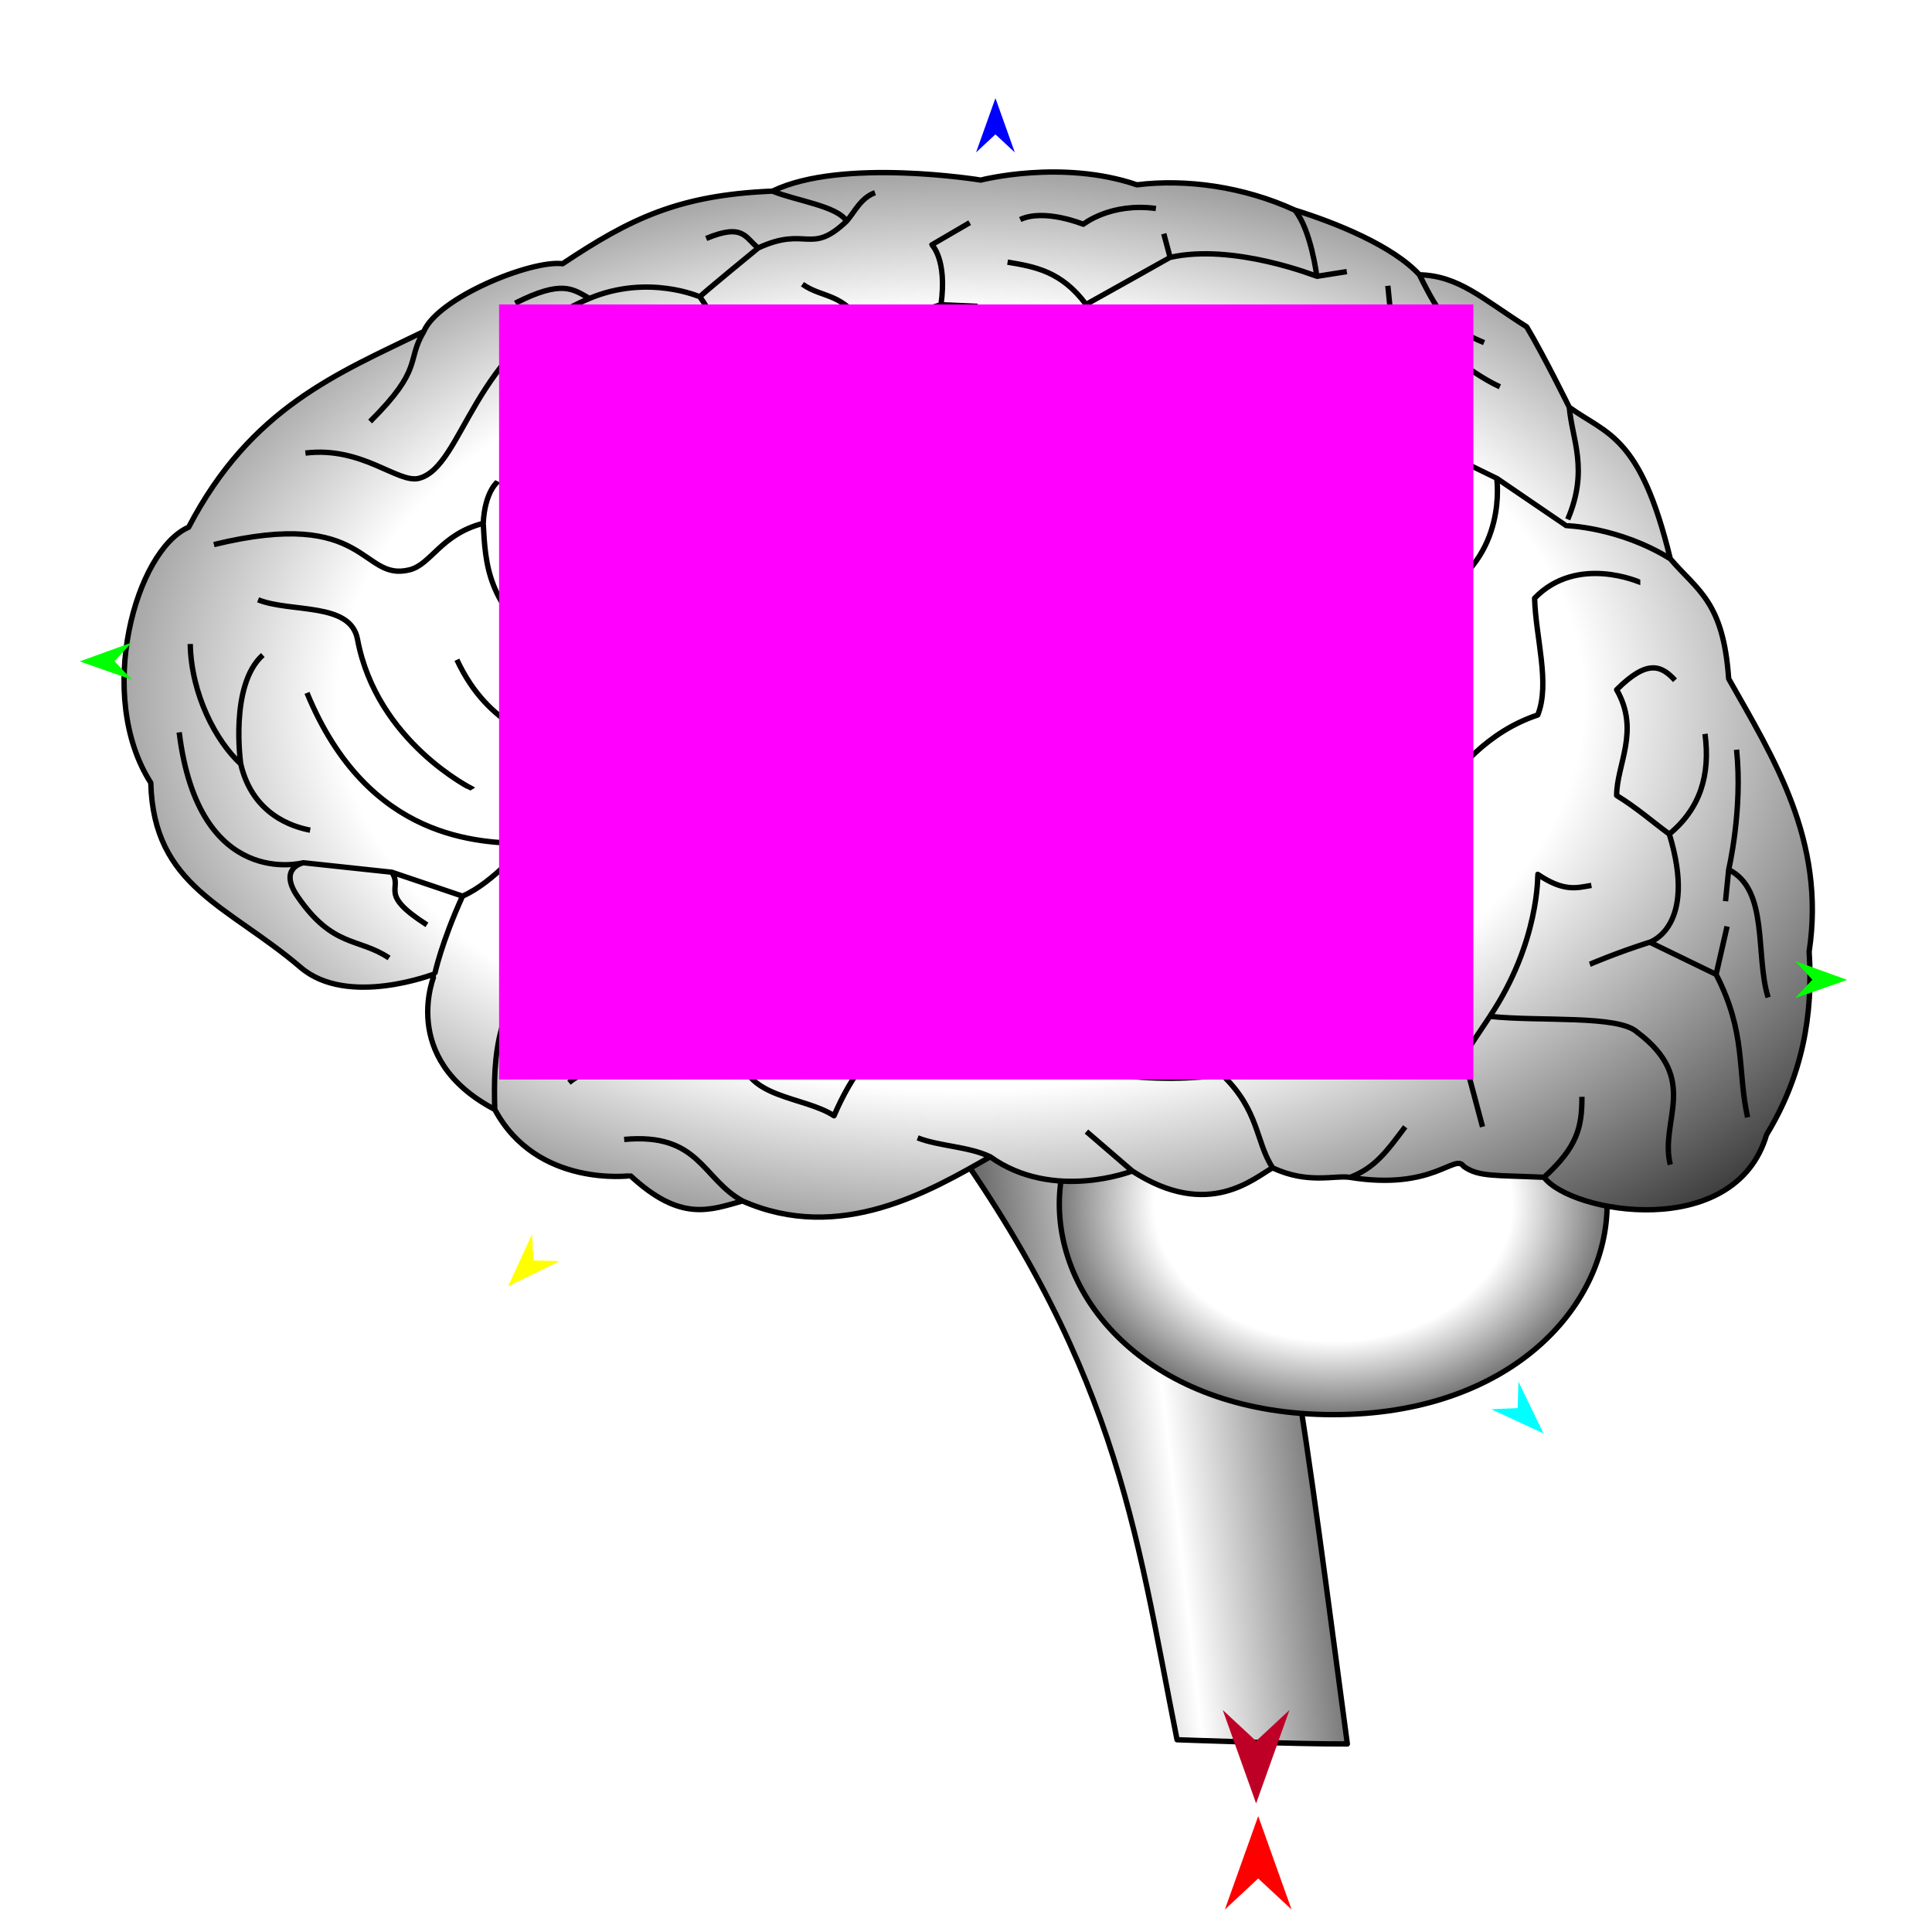
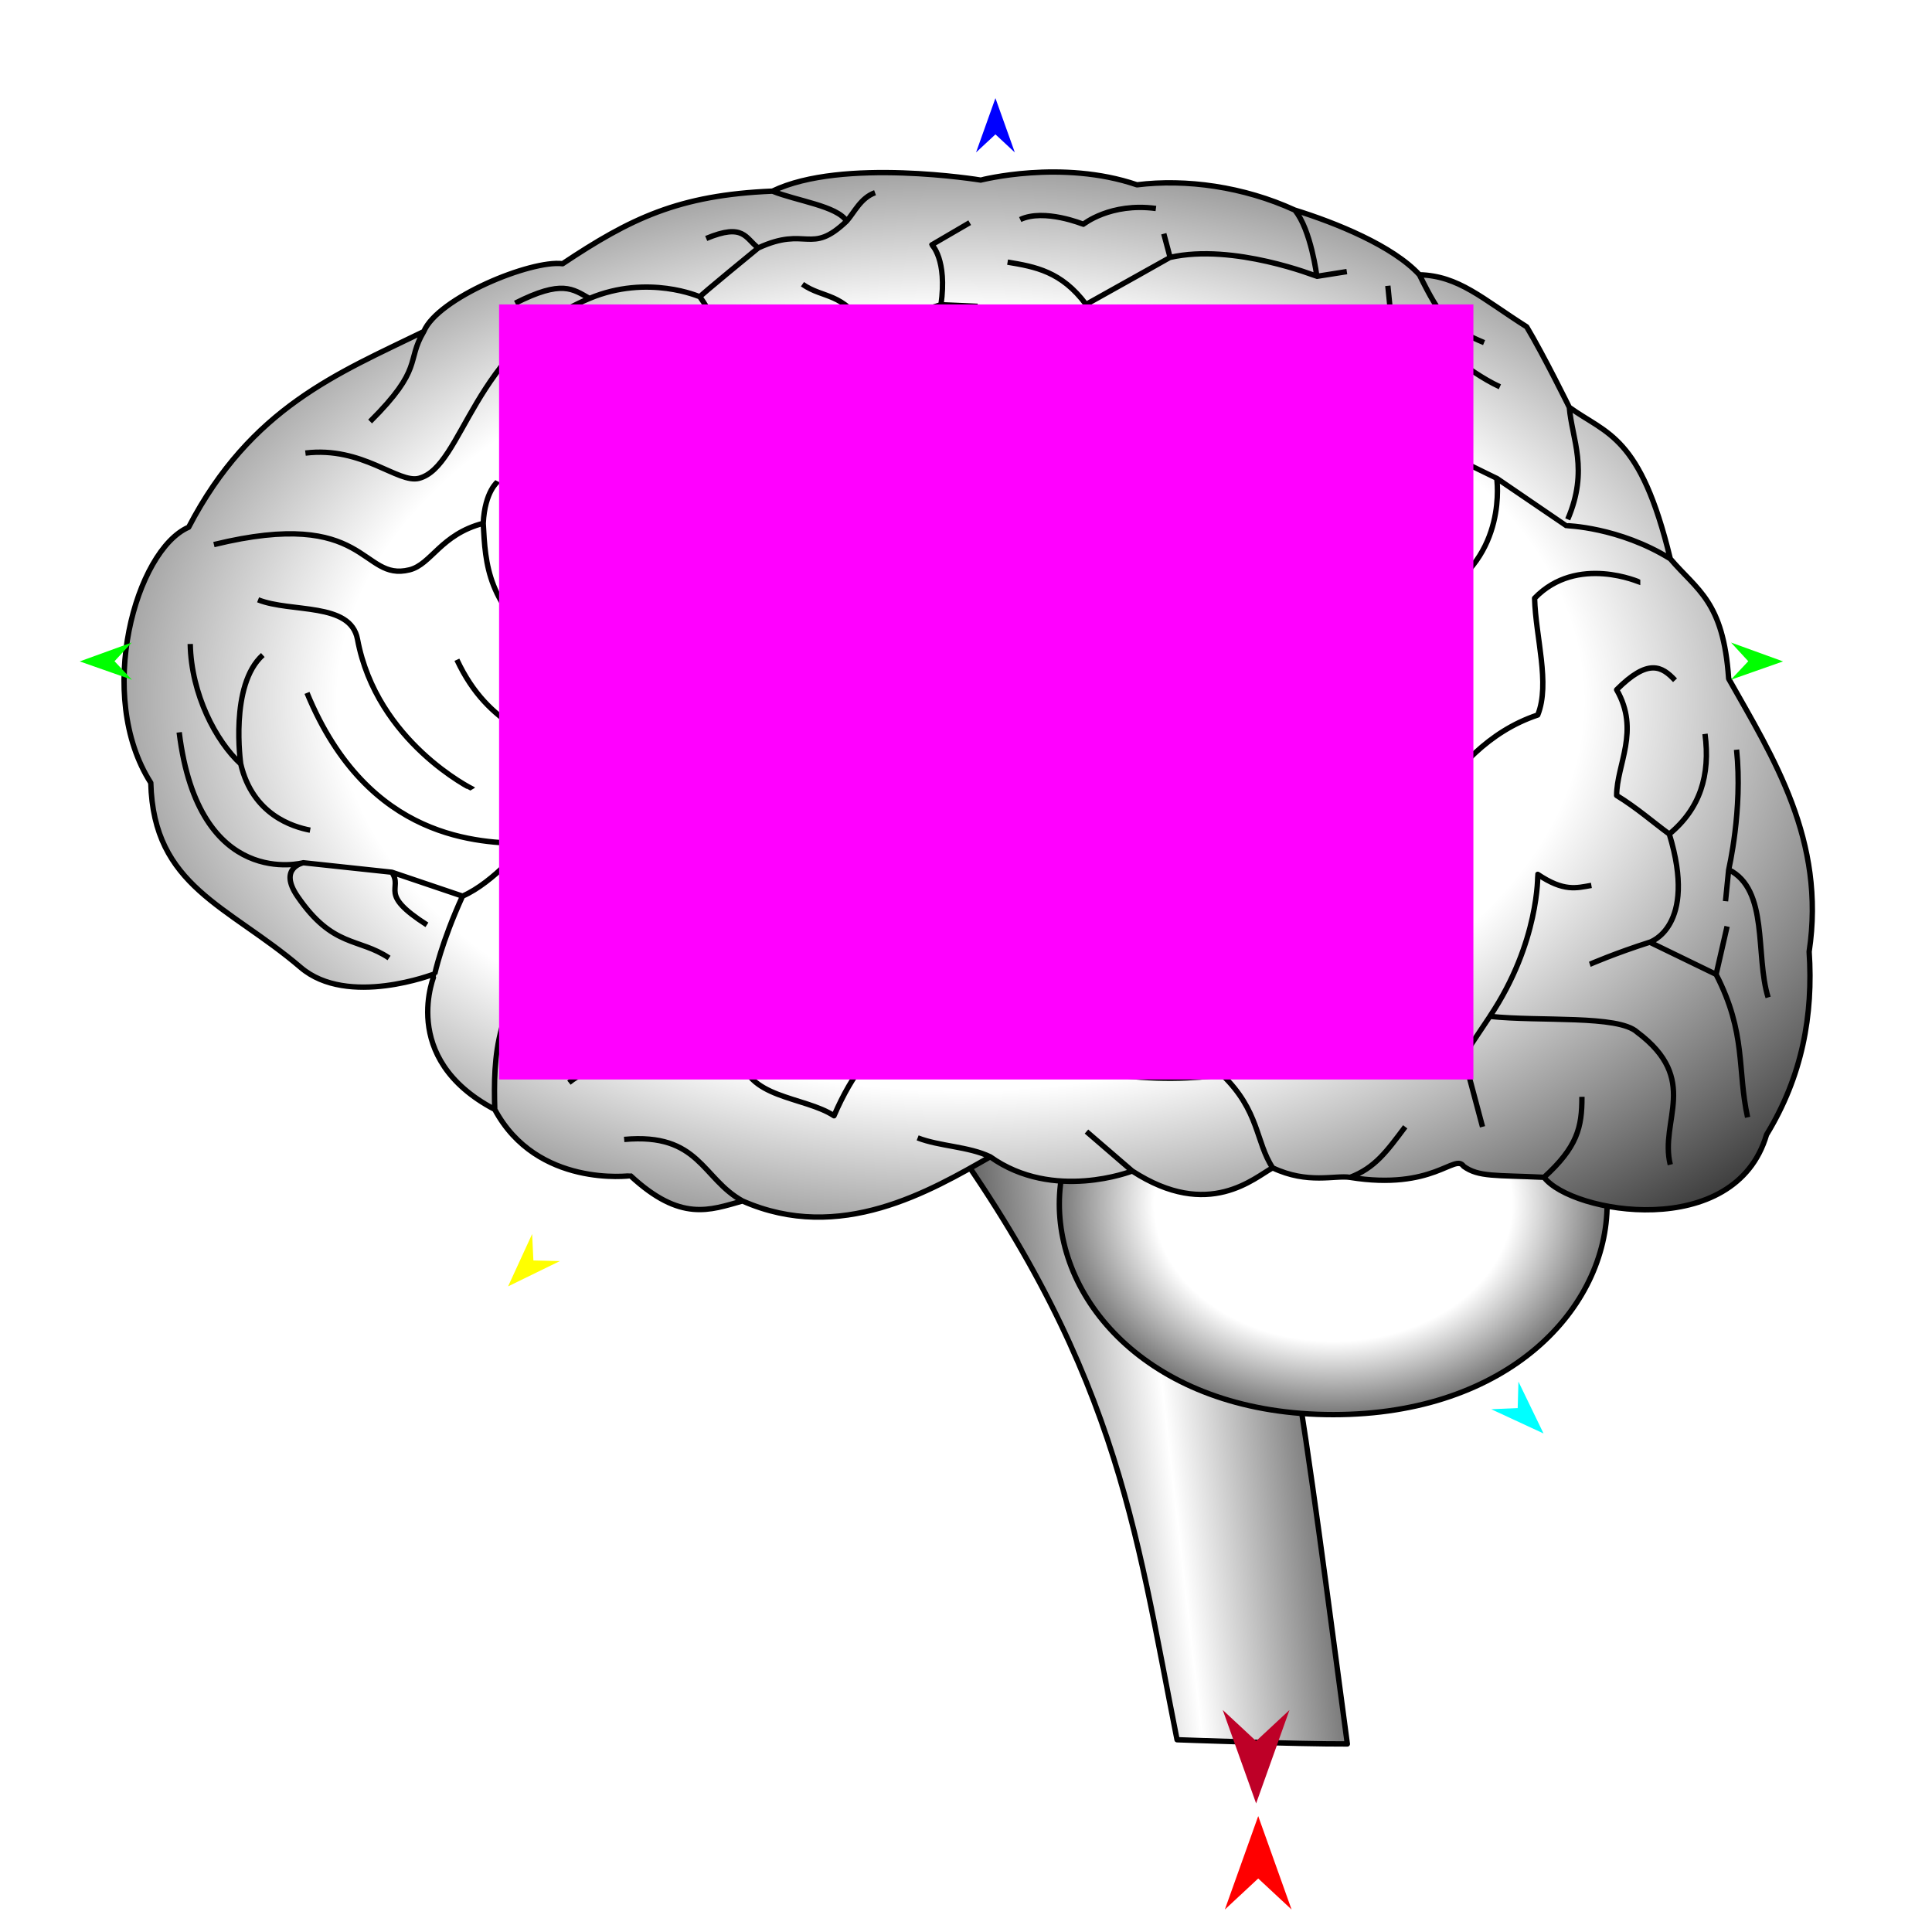
<svg xmlns="http://www.w3.org/2000/svg" version="1.1" id="Frame_0" width="720px" height="720px">
  <g id="brain">
    <g id="brain">
      <linearGradient id="4FC72096-91A5-4539-9F0C-B6C88B26F712_0" x1="-7.71%" y1="53.61%" x2="119.40%" y2="31.49%">
        <stop offset="0.00%" style="stop-color:rgb(0,0,0);stop-opacity:1.00" />
        <stop offset="50.00%" style="stop-color:rgb(255,255,255);stop-opacity:1.00" />
        <stop offset="100.00%" style="stop-color:rgb(0,0,0);stop-opacity:1.00" />
      </linearGradient>
      <path id="S4" fill="url(#4FC72096-91A5-4539-9F0C-B6C88B26F712_0)" fill-rule="evenodd" stroke="#000000" stroke-width="2" stroke-linejoin="round" d="M 344.637 411.742 C 380.551 410.288 457.443 410.176 457.456 410.175 C 478.097 459.223 486.841 536.229 502.114 649.917 C 483.433 650.002 438.660 648.350 438.653 648.350 C 422.875 569.044 416.436 507.294 344.637 411.742 Z" />
      <radialGradient id="4FC72096-91A5-4539-9F0C-B6C88B26F712_1" cx="50.00%" cy="50.00%" r="65.03%">
        <stop offset="50.00%" style="stop-color:rgb(255,255,255);stop-opacity:1.00" />
        <stop offset="100.00%" style="stop-color:rgb(0,0,0);stop-opacity:1.00" />
      </radialGradient>
      <path id="S3" fill="url(#4FC72096-91A5-4539-9F0C-B6C88B26F712_1)" fill-rule="evenodd" stroke="#000000" stroke-width="2" stroke-linejoin="round" d="M 496.854 370.218 C 562.394 370.218 598.929 409.956 598.929 448.704 C 598.929 487.453 562.394 527.191 496.854 527.191 C 431.314 527.191 394.779 487.453 394.779 448.704 C 394.779 409.956 431.314 370.218 496.854 370.218 Z" />
      <radialGradient id="4FC72096-91A5-4539-9F0C-B6C88B26F712_2" cx="49.54%" cy="50.59%" r="73.81%">
        <stop offset="50.00%" style="stop-color:rgb(255,255,255);stop-opacity:1.00" />
        <stop offset="100.00%" style="stop-color:rgb(0,0,0);stop-opacity:1.00" />
      </radialGradient>
      <path id="S1" fill="url(#4FC72096-91A5-4539-9F0C-B6C88B26F712_2)" fill-rule="evenodd" stroke="none" d="M 421.950 436.396 C 450.555 455.005 467.607 438.716 474.284 435.219 C 487.423 441.430 497.524 437.868 503.133 438.771 C 534.190 443.771 542.157 429.700 545.436 434.631 C 551.022 438.713 557.433 437.888 575.426 438.748 C 585.625 452.186 646.625 462.751 658.338 422.871 C 671.657 401.054 675.782 378.223 674.215 354.660 C 680.474 313.215 660.827 282.336 644.225 252.931 C 642.237 223.974 632.464 220.006 622.468 208.240 C 611.296 162.104 598.866 161.934 584.834 151.789 C 584.832 151.786 575.304 132.406 568.957 121.800 C 552.250 111.212 543.708 102.813 528.971 102.395 C 519.104 91.632 497.817 83.025 482.517 78.286 C 463.442 69.533 441.939 66.599 423.714 68.877 C 395.619 59.291 365.505 67.113 365.499 67.113 C 365.491 67.113 313.914 58.624 287.879 71.229 C 252.834 72.672 234.913 81.464 209.671 98.279 C 197.846 96.794 163.110 111.023 157.924 123.564 C 125.990 139.134 93.523 151.865 70.308 196.479 C 50.612 205.027 35.400 259.199 56.195 291.740 C 57.206 330.516 84.884 337.310 112.058 360.540 C 129.626 375.558 162.036 362.892 162.041 362.892 C 162.043 362.897 148.074 394.381 184.386 413.462 C 200.098 442.802 234.951 438.157 234.956 438.160 C 253.693 455.502 264.446 451.000 276.707 447.568 C 313.068 463.639 346.762 443.817 369.027 431.103 C 392.622 447.941 421.944 436.395 421.950 436.396 Z" />
      <path id="S2" fill="none" stroke="#000000" stroke-width="2" stroke-linejoin="round" d="M 322.573 122.388 C 314.145 108.667 306.892 111.411 299.052 105.923 M 490.749 102.983 C 494.473 102.395 498.198 101.807 501.922 101.219 M 436.063 95.926 C 435.279 92.986 434.495 90.046 433.711 87.106 M 380.200 81.814 C 389.164 77.603 403.719 83.578 403.721 83.578 C 403.724 83.577 413.818 75.412 430.770 77.697 M 404.748 113.454 C 395.585 101.143 385.834 99.417 375.495 97.690 M 350.677 113.550 C 353.059 96.632 347.270 91.224 347.270 91.222 C 347.271 91.221 356.625 85.765 361.383 82.990 M 224.960 148.261 C 230.989 166.458 239.947 175.212 253.185 179.426 C 270.650 154.525 291.988 130.626 322.573 122.388 C 331.044 119.724 350.674 113.551 350.677 113.550 C 354.849 113.735 359.774 113.954 364.323 114.155 M 89.713 284.684 C 80.501 276.255 71.259 258.732 70.896 239.994 M 97.946 244.110 C 85.437 255.331 89.713 284.680 89.713 284.684 C 94.132 303.676 109.249 308.169 115.586 309.381 M 176.153 294.093 C 176.149 294.087 140.393 276.594 133.227 238.230 C 130.625 224.297 108.530 228.429 96.181 223.529 M 180.085 195.026 C 164.265 199.131 160.753 210.323 152.632 212.356 C 134.242 216.960 137.505 188.818 79.717 202.948 M 185.562 179.426 C 185.561 179.428 180.677 183.030 180.085 195.026 C 180.942 210.466 181.445 225.401 204.379 242.934 M 219.668 111.215 C 213.395 107.687 209.475 104.159 192.030 112.979 M 157.924 123.564 C 151.260 134.736 157.969 137.128 137.931 157.082 M 260.830 110.627 C 260.826 110.627 241.552 102.049 219.668 111.215 C 175.820 129.580 172.878 173.875 156.160 178.251 C 148.308 180.306 135.103 166.254 113.822 168.842 M 282.587 92.398 C 282.585 92.400 260.640 110.364 260.830 110.627 C 267.823 120.294 266.318 125.132 269.062 132.384 M 315.517 82.402 C 301.989 95.339 300.708 84.000 282.587 92.398 C 277.744 88.803 277.297 82.990 263.182 88.870 M 287.879 71.229 C 296.926 74.886 311.931 76.733 315.517 82.402 C 318.431 79.098 320.735 73.748 326.101 71.817 M 113.052 321.520 C 113.052 321.521 103.549 323.393 110.882 334.079 C 124.105 353.349 133.619 349.367 144.988 357.012 M 162.041 362.892 C 162.036 362.892 129.626 375.558 112.058 360.540 C 84.884 337.310 57.206 330.516 56.195 291.740 C 35.400 259.199 50.612 205.027 70.308 196.479 C 93.523 151.865 125.990 139.134 157.924 123.564 C 163.110 111.023 197.846 96.794 209.671 98.279 C 234.913 81.464 252.834 72.672 287.879 71.229 C 313.914 58.624 365.491 67.113 365.499 67.113 C 365.505 67.113 395.619 59.291 423.714 68.877 C 441.939 66.599 463.442 69.533 482.517 78.286 C 488.595 85.550 490.748 102.980 490.749 102.983 C 490.744 102.982 459.676 90.570 436.063 95.926 C 436.059 95.928 413.985 108.334 404.748 113.454 C 404.747 113.456 401.655 127.237 400.201 133.717 C 346.597 143.611 322.475 182.958 305.520 237.641 M 146.025 325.051 C 150.384 331.588 140.629 332.833 159.100 344.663 M 172.377 333.959 C 163.810 331.063 146.028 325.052 146.025 325.051 C 146.022 325.051 113.055 321.520 113.052 321.520 C 113.047 321.515 74.055 332.188 66.780 272.924 M 195.731 314.463 C 179.491 313.847 137.359 314.004 114.410 258.223 M 215.945 287.015 C 200.721 273.301 182.406 271.838 170.273 245.874 M 239.661 271.747 C 226.096 255.282 230.840 228.238 230.840 228.233 C 230.874 201.400 198.153 210.351 218.492 169.430 M 644.225 324.082 C 643.833 328.002 643.441 331.922 643.049 335.843 M 647.165 279.392 C 649.517 301.741 644.225 324.077 644.225 324.082 C 659.304 331.587 654.026 355.836 658.926 371.713 M 476.637 231.761 C 473.333 199.852 458.212 205.104 448.999 191.775 M 507.802 184.131 C 514.074 183.151 516.969 178.008 526.619 181.190 M 493.101 175.898 C 503.011 176.739 507.800 184.130 507.802 184.131 C 507.801 184.132 502.235 190.949 501.334 198.244 M 622.102 310.835 C 633.593 301.334 637.439 288.893 635.405 273.511 M 614.824 351.131 C 614.824 351.128 632.687 345.530 622.102 310.835 C 615.878 306.271 610.121 301.150 602.475 296.445 C 602.475 284.906 611.295 272.340 602.475 257.046 C 614.172 245.328 619.332 248.226 624.232 253.518 M 639.542 363.129 C 640.907 357.170 642.272 351.211 643.637 345.251 M 592.478 359.364 C 592.481 359.363 601.885 355.248 614.824 351.131 C 621.992 354.611 639.539 363.128 639.542 363.129 C 650.859 385.088 647.368 398.645 651.282 416.403 M 545.436 393.469 C 547.788 402.290 550.140 411.110 552.492 419.931 M 555.238 378.769 C 573.862 380.764 603.057 378.180 610.120 384.649 C 633.811 402.383 618.352 417.579 622.468 434.044 M 457.820 347.603 C 455.672 364.290 461.935 376.413 468.992 381.709 C 502.249 375.879 504.267 399.349 545.436 393.469 C 548.279 389.206 555.237 378.771 555.238 378.769 C 573.729 351.115 573.071 325.851 573.073 325.846 C 582.828 332.420 587.488 330.924 593.067 329.962 M 503.133 438.771 C 512.448 435.191 516.747 429.167 523.679 419.931 M 474.284 435.219 C 487.423 441.430 497.524 437.868 503.133 438.771 C 534.190 443.771 542.157 429.700 545.436 434.631 C 551.022 438.713 557.433 437.888 575.426 438.748 C 587.754 427.511 589.589 420.218 589.538 408.758 M 250.825 337.989 C 246.319 328.845 244.006 320.587 237.308 310.557 M 319.633 340.547 C 313.790 344.771 309.048 362.500 303.756 373.476 M 212.023 403.466 C 227.319 391.116 236.124 409.348 276.118 392.882 C 275.967 369.749 281.998 364.071 281.999 364.068 C 281.998 364.067 283.040 353.363 273.766 354.072 M 421.950 436.396 C 450.555 455.005 467.607 438.716 474.284 435.219 C 467.892 425.508 469.427 414.013 455.468 400.526 C 436.084 403.281 392.600 404.176 353.738 377.004 C 341.783 382.409 325.027 382.794 310.812 415.815 C 299.693 408.503 277.658 409.435 276.118 392.882 M 369.027 431.103 C 392.622 447.941 421.944 436.395 421.950 436.396 C 415.947 431.193 410.581 426.595 404.897 421.695 M 276.707 447.568 C 313.068 463.639 346.762 443.817 369.027 431.103 C 360.951 427.225 350.137 427.229 341.978 424.047 M 236.618 350.059 C 236.615 350.060 217.495 346.656 206.731 354.660 C 184.339 371.309 183.856 394.448 184.386 413.462 C 200.098 442.802 234.951 438.157 234.956 438.160 C 253.693 455.502 264.446 451.000 276.707 447.568 C 261.542 439.187 260.724 422.088 232.604 424.635 M 286.115 322.318 C 274.351 327.542 250.828 337.987 250.825 337.989 C 250.823 337.990 236.620 350.058 236.618 350.059 C 236.617 350.060 228.042 356.154 226.136 360.540 M 282.986 313.080 C 276.444 309.069 271.923 305.304 267.298 285.860 M 359.619 334.079 C 345.454 336.488 344.469 340.712 319.633 340.547 C 304.199 340.444 286.118 322.320 286.115 322.318 C 286.115 322.317 283.774 318.986 282.986 313.080 C 285.846 303.777 284.964 291.373 296.699 283.508 M 396.664 343.487 C 381.943 338.902 376.812 338.768 359.619 334.079 C 357.388 312.535 362.720 302.054 354.326 299.973 M 416.358 361.014 C 417.046 369.284 417.734 377.555 418.422 385.825 M 405.485 312.910 C 405.484 312.913 400.159 319.369 396.664 343.487 C 406.271 350.428 416.356 361.012 416.358 361.014 C 416.360 361.015 430.279 371.283 437.239 376.417 M 506.626 330.551 C 471.392 324.405 405.495 312.911 405.485 312.910 C 405.485 312.907 411.303 298.307 409.013 284.684 M 611.296 217.061 C 611.292 217.061 587.779 206.475 571.898 222.941 C 572.294 237.611 577.777 254.691 573.073 266.455 C 536.050 278.807 526.038 322.311 506.626 330.551 C 520.655 339.396 518.294 354.275 524.267 366.420 M 417.246 224.117 C 417.247 224.112 411.364 198.249 434.299 169.430 C 446.395 159.517 454.875 147.677 476.637 134.737 C 470.105 118.771 457.682 113.899 439.003 114.743 M 519.156 125.902 C 518.507 119.438 517.859 112.975 517.211 106.511 M 481.929 125.328 C 494.338 125.519 519.151 125.902 519.156 125.902 C 537.317 127.047 545.692 138.064 558.961 144.145 M 434.299 169.430 C 422.342 163.550 409.797 165.314 394.900 171.194 M 584.834 151.789 C 598.866 161.934 611.296 162.104 622.468 208.240 C 603.359 196.374 583.662 195.893 583.658 195.891 C 583.655 195.890 566.409 184.131 557.785 178.250 C 557.782 178.255 562.177 207.440 535.440 221.765 C 536.714 233.780 531.564 242.120 531.323 252.342 C 525.283 264.696 514.954 246.751 485.457 275.275 M 528.971 102.395 C 543.708 102.813 552.250 111.212 568.957 121.800 C 575.304 132.406 584.832 151.786 584.834 151.789 C 585.825 163.734 592.178 174.998 584.246 193.539 M 482.517 78.286 C 497.817 83.025 519.104 91.632 528.971 102.395 C 536.968 118.596 540.246 122.361 553.080 127.680 M 400.201 133.717 C 413.430 133.763 432.341 132.829 448.411 132.384 M 263.469 262.408 C 252.608 222.815 278.479 211.445 285.984 185.964 M 352.780 258.173 C 348.003 277.006 318.529 275.847 313.752 311.145 M 367.263 251.754 C 368.439 233.917 355.502 227.841 370.791 198.244 M 622.468 208.240 C 632.464 220.006 642.237 223.974 644.225 252.931 C 660.827 282.336 680.474 313.215 674.215 354.660 C 675.782 378.223 671.657 401.054 658.338 422.871 C 646.625 462.751 585.625 452.186 575.426 438.748 M 557.785 178.250 C 557.779 178.248 507.219 153.556 507.214 153.553 C 507.214 153.553 504.078 147.673 502.510 144.733 M 414.836 259.645 C 451.376 255.851 473.166 232.150 476.637 231.761 C 487.552 227.672 498.679 233.726 504.862 245.874 M 184.386 413.462 C 148.074 394.381 162.043 362.897 162.041 362.892 C 162.042 362.889 164.465 351.331 172.377 333.959 C 184.068 328.839 195.729 314.465 195.731 314.463 C 201.275 306.934 203.834 292.972 215.945 287.015 C 222.098 281.999 239.658 271.749 239.661 271.747 C 246.880 268.559 263.466 262.409 263.469 262.408 C 294.344 260.944 352.771 258.173 352.780 258.173 C 357.187 256.220 367.262 251.755 367.263 251.754 C 367.268 251.755 396.609 248.870 414.836 259.645 C 419.143 270.454 424.061 285.930 461.936 301.737 C 483.836 291.152 495.198 294.423 507.214 281.156 " />
    </g>
    <g id="specs_2">
      <path fill="#ff00ff" fill-rule="evenodd" stroke="none" d="M 185.991 402.304 C 186.028 402.304 549.053 402.304 549.090 402.304 C 549.090 402.275 549.090 113.487 549.090 113.458 C 549.053 113.458 186.028 113.458 185.991 113.458 C 185.991 113.487 185.991 402.275 185.991 402.304 Z" />
      <path fill="#ff0000" fill-rule="evenodd" stroke="none" d="M 468.902 676.810 C 468.904 676.814 481.334 711.620 481.335 711.623 C 481.334 711.622 468.904 700.056 468.902 700.055 C 468.901 700.056 456.471 711.622 456.469 711.623 C 456.471 711.620 468.901 676.814 468.902 676.810 Z" />
      <path fill="#0000ff" fill-rule="evenodd" stroke="none" d="M 370.968 36.575 C 370.969 36.577 378.190 56.795 378.190 56.797 C 378.190 56.797 370.969 50.078 370.968 50.078 C 370.968 50.078 363.747 56.797 363.747 56.797 C 363.747 56.795 370.968 36.577 370.968 36.575 Z" />
      <path fill="#00ff00" fill-rule="evenodd" stroke="none" d="M 29.716 246.486 C 29.718 246.486 49.091 239.456 49.093 239.455 C 49.092 239.456 42.678 246.421 42.677 246.421 C 42.678 246.422 49.162 253.320 49.163 253.321 C 49.161 253.320 29.718 246.487 29.716 246.486 Z" />
      <path fill="#ffff00" fill-rule="evenodd" stroke="none" d="M 189.349 479.393 C 189.350 479.391 198.311 459.882 198.311 459.880 C 198.311 459.881 198.783 469.733 198.783 469.734 C 198.784 469.734 208.644 469.972 208.645 469.972 C 208.643 469.973 189.351 479.392 189.349 479.393 Z" />
      <path fill="#00ffff" fill-rule="evenodd" stroke="none" d="M 575.228 534.213 C 575.227 534.211 565.877 514.885 565.876 514.883 C 565.876 514.884 565.602 524.743 565.602 524.744 C 565.601 524.744 555.747 525.181 555.746 525.181 C 555.748 525.182 575.226 534.212 575.228 534.213 Z" />
-       <path fill="#00ff00" fill-rule="evenodd" stroke="none" d="M 688.370 365.178 C 688.368 365.178 668.995 358.148 668.993 358.147 C 668.994 358.148 675.408 365.112 675.409 365.113 C 675.408 365.114 668.924 372.012 668.923 372.012 C 668.925 372.012 688.368 365.179 688.370 365.178 Z" />
      <path fill="#be0027" fill-rule="evenodd" stroke="none" d="M 468.119 672.084 C 468.120 672.080 480.551 637.274 480.552 637.271 C 480.551 637.272 468.120 648.838 468.119 648.839 C 468.118 648.838 455.687 637.272 455.686 637.271 C 455.687 637.274 468.118 672.080 468.119 672.084 Z" />
+       <path fill="#00ff00" fill-rule="evenodd" stroke="none" d="M 664.487 246.486 C 664.485 246.486 645.112 239.456 645.110 239.455 C 645.111 239.456 651.525 246.421 651.526 246.421 C 651.525 246.422 645.041 253.320 645.040 253.321 C 645.042 253.320 664.485 246.487 664.487 246.486 Z" />
    </g>
  </g>
</svg>
